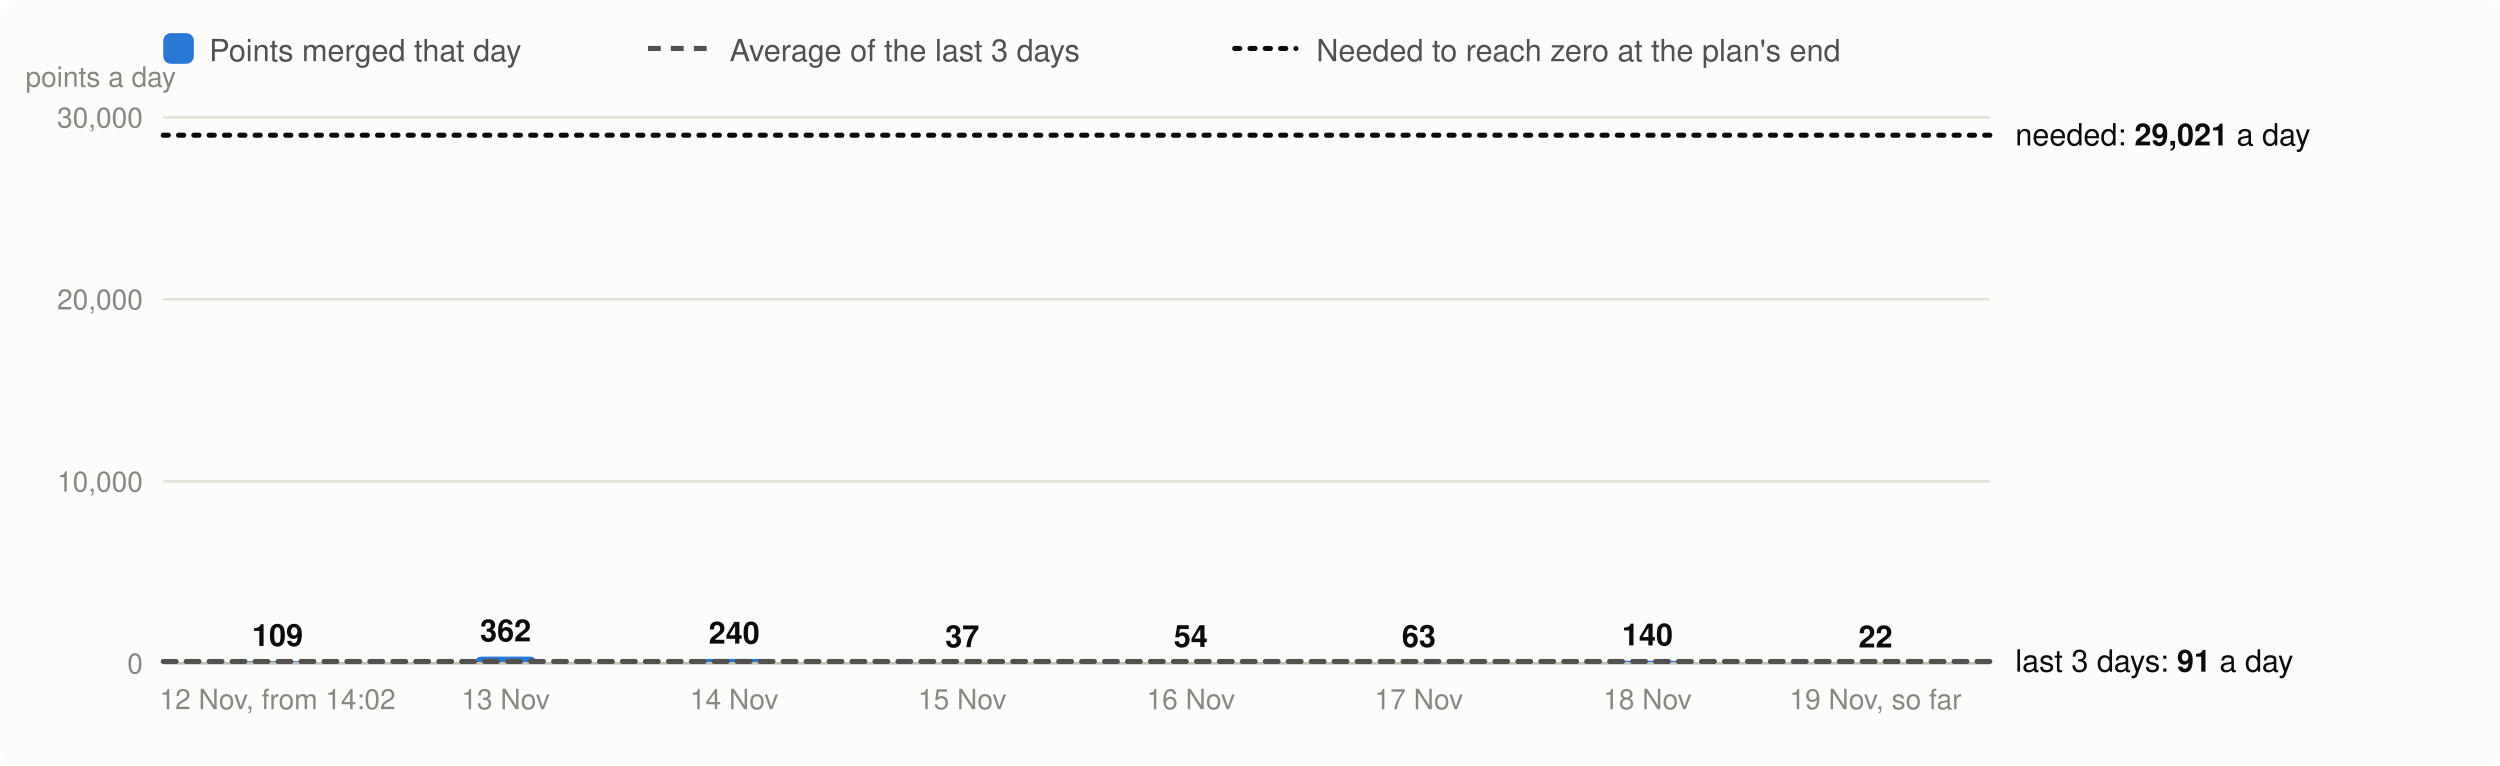
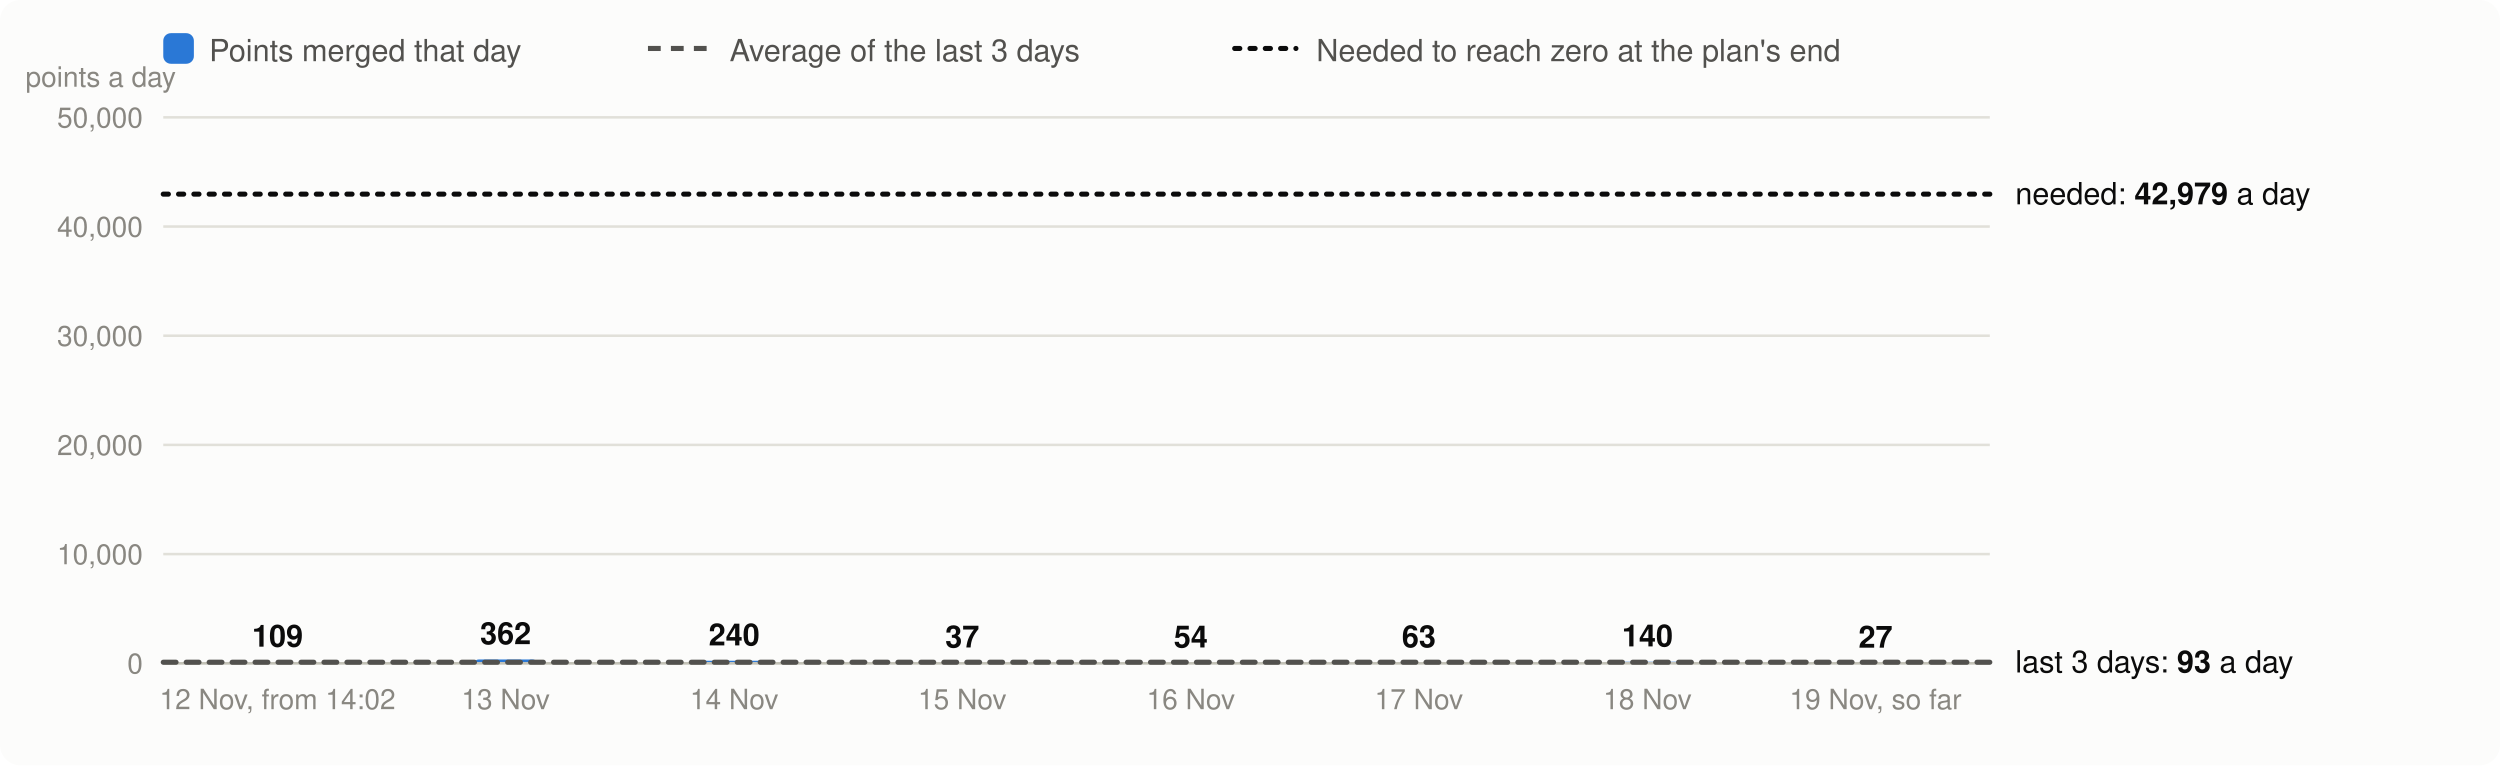
<svg xmlns="http://www.w3.org/2000/svg" viewBox="0 0 980 300" width="980" height="300" font-family="system-ui,-apple-system,Segoe UI,Helvetica,Arial,sans-serif" font-size="13" role="img" aria-label="Velocity: story points merged per day, the 3-day average and the velocity needed">
  <rect width="980" height="300" rx="8" fill="#fcfcfb" />
  <rect x="64" y="13" width="12" height="12" rx="3" fill="#2a78d6" />
  <text x="82" y="24" fill="#52514e" font-size="12">Points merged that day</text>
  <line x1="254" x2="278" y1="19" y2="19" stroke="#52514e" stroke-width="2" stroke-dasharray="5 4" />
  <text x="286" y="24" fill="#52514e" font-size="12">Average of the last 3 days</text>
  <line x1="484" x2="508" y1="19" y2="19" stroke="#0b0b0b" stroke-width="2" stroke-dasharray="2 4" stroke-linecap="round" />
  <text x="516" y="24" fill="#52514e" font-size="12">Needed to reach zero at the plan's end</text>
  <line x1="64" x2="780" y1="260.0" y2="260.0" stroke="#e1e0d9" />
  <text x="56" y="264.0" text-anchor="end" fill="#898781" font-size="11">0</text>
-   <line x1="64" x2="780" y1="188.7" y2="188.7" stroke="#e1e0d9" />
-   <text x="56" y="192.7" text-anchor="end" fill="#898781" font-size="11">10,000</text>
-   <line x1="64" x2="780" y1="117.3" y2="117.3" stroke="#e1e0d9" />
-   <text x="56" y="121.3" text-anchor="end" fill="#898781" font-size="11">20,000</text>
+   <line x1="64" x2="780" y1="217.2" y2="217.2" stroke="#e1e0d9" />
+   <text x="56" y="221.2" text-anchor="end" fill="#898781" font-size="11">10,000</text>
+   <line x1="64" x2="780" y1="174.4" y2="174.4" stroke="#e1e0d9" />
+   <text x="56" y="178.4" text-anchor="end" fill="#898781" font-size="11">20,000</text>
+   <line x1="64" x2="780" y1="131.6" y2="131.6" stroke="#e1e0d9" />
+   <text x="56" y="135.6" text-anchor="end" fill="#898781" font-size="11">30,000</text>
+   <line x1="64" x2="780" y1="88.8" y2="88.8" stroke="#e1e0d9" />
+   <text x="56" y="92.8" text-anchor="end" fill="#898781" font-size="11">40,000</text>
  <line x1="64" x2="780" y1="46.0" y2="46.0" stroke="#e1e0d9" />
-   <text x="56" y="50.0" text-anchor="end" fill="#898781" font-size="11">30,000</text>
+   <text x="56" y="50.0" text-anchor="end" fill="#898781" font-size="11">50,000</text>
  <text x="10" y="34" fill="#898781" font-size="11">points a day</text>
-   <path d="M96.8,260.0V260.0Q96.8,259.2 97.5,259.2H120.0Q120.8,259.2 120.8,260.0V260.0Z" fill="#2a78d6" />
-   <text x="108.8" y="253.2" text-anchor="middle" fill="#0b0b0b" font-size="12" font-weight="600">109</text>
+   <path d="M96.8,260.0V260.0Q96.8,259.5 97.2,259.5H120.3Q120.8,259.5 120.8,260.0V260.0Z" fill="#2a78d6" />
+   <text x="108.8" y="253.5" text-anchor="middle" fill="#0b0b0b" font-size="12" font-weight="600">109</text>
  <text x="108.8" y="278" text-anchor="middle" fill="#898781" font-size="11">12 Nov, from 14:02</text>
-   <path d="M186.2,260.0V260.0Q186.2,257.4 188.8,257.4H207.7Q210.2,257.4 210.2,260.0V260.0Z" fill="#2a78d6" />
-   <text x="198.2" y="251.4" text-anchor="middle" fill="#0b0b0b" font-size="12" font-weight="600">362</text>
+   <path d="M186.2,260.0V260.0Q186.2,258.5 187.8,258.5H208.7Q210.2,258.5 210.2,260.0V260.0Z" fill="#2a78d6" />
+   <text x="198.2" y="252.5" text-anchor="middle" fill="#0b0b0b" font-size="12" font-weight="600">362</text>
  <text x="198.2" y="278" text-anchor="middle" fill="#898781" font-size="11">13 Nov</text>
-   <path d="M275.8,260.0V260.0Q275.8,258.3 277.5,258.3H298.0Q299.8,258.3 299.8,260.0V260.0Z" fill="#2a78d6" />
-   <text x="287.8" y="252.3" text-anchor="middle" fill="#0b0b0b" font-size="12" font-weight="600">240</text>
+   <path d="M275.8,260.0V260.0Q275.8,259.0 276.8,259.0H298.7Q299.8,259.0 299.8,260.0V260.0Z" fill="#2a78d6" />
+   <text x="287.8" y="253.0" text-anchor="middle" fill="#0b0b0b" font-size="12" font-weight="600">240</text>
  <text x="287.8" y="278" text-anchor="middle" fill="#898781" font-size="11">14 Nov</text>
-   <path d="M365.2,260.0V260.0Q365.2,259.7 365.5,259.7H389.0Q389.2,259.7 389.2,260.0V260.0Z" fill="#2a78d6" />
-   <text x="377.2" y="253.7" text-anchor="middle" fill="#0b0b0b" font-size="12" font-weight="600">37</text>
+   <path d="M365.2,260.0V260.0Q365.2,259.8 365.4,259.8H389.1Q389.2,259.8 389.2,260.0V260.0Z" fill="#2a78d6" />
+   <text x="377.2" y="253.8" text-anchor="middle" fill="#0b0b0b" font-size="12" font-weight="600">37</text>
  <text x="377.2" y="278" text-anchor="middle" fill="#898781" font-size="11">15 Nov</text>
-   <path d="M454.8,260.0V260.0Q454.8,259.6 455.1,259.6H478.4Q478.8,259.6 478.8,260.0V260.0Z" fill="#2a78d6" />
-   <text x="466.8" y="253.6" text-anchor="middle" fill="#0b0b0b" font-size="12" font-weight="600">54</text>
+   <path d="M454.8,260.0V260.0Q454.8,259.8 455.0,259.8H478.5Q478.8,259.8 478.8,260.0V260.0Z" fill="#2a78d6" />
+   <text x="466.8" y="253.8" text-anchor="middle" fill="#0b0b0b" font-size="12" font-weight="600">54</text>
  <text x="466.8" y="278" text-anchor="middle" fill="#898781" font-size="11">16 Nov</text>
-   <path d="M544.2,260.0V260.0Q544.2,259.6 544.7,259.6H567.8Q568.2,259.6 568.2,260.0V260.0Z" fill="#2a78d6" />
-   <text x="556.2" y="253.6" text-anchor="middle" fill="#0b0b0b" font-size="12" font-weight="600">63</text>
+   <path d="M544.2,260.0V260.0Q544.2,259.7 544.5,259.7H568.0Q568.2,259.7 568.2,260.0V260.0Z" fill="#2a78d6" />
+   <text x="556.2" y="253.7" text-anchor="middle" fill="#0b0b0b" font-size="12" font-weight="600">63</text>
  <text x="556.2" y="278" text-anchor="middle" fill="#898781" font-size="11">17 Nov</text>
-   <path d="M633.8,260.0V260.0Q633.8,259.0 634.7,259.0H656.8Q657.8,259.0 657.8,260.0V260.0Z" fill="#2a78d6" />
-   <text x="645.8" y="253.0" text-anchor="middle" fill="#0b0b0b" font-size="12" font-weight="600">140</text>
+   <path d="M633.8,260.0V260.0Q633.8,259.4 634.3,259.4H657.2Q657.8,259.4 657.8,260.0V260.0Z" fill="#2a78d6" />
+   <text x="645.8" y="253.4" text-anchor="middle" fill="#0b0b0b" font-size="12" font-weight="600">140</text>
  <text x="645.8" y="278" text-anchor="middle" fill="#898781" font-size="11">18 Nov</text>
-   <path d="M723.2,260.0V260.0Q723.2,259.8 723.4,259.8H747.1Q747.2,259.8 747.2,260.0V260.0Z" fill="#2a78d6" />
-   <text x="735.2" y="253.8" text-anchor="middle" fill="#0b0b0b" font-size="12" font-weight="600">22</text>
+   <path d="M723.2,260.0V260.0Q723.2,259.9 723.4,259.9H747.1Q747.2,259.9 747.2,260.0V260.0Z" fill="#2a78d6" />
+   <text x="735.2" y="253.9" text-anchor="middle" fill="#0b0b0b" font-size="12" font-weight="600">27</text>
  <text x="735.2" y="278" text-anchor="middle" fill="#898781" font-size="11">19 Nov, so far</text>
  <line x1="64" x2="780" y1="260.0" y2="260.0" stroke="#c3c2b7" />
-   <line x1="64" x2="780" y1="259.3" y2="259.3" stroke="#52514e" stroke-width="2" stroke-dasharray="5 4" stroke-linecap="round" />
-   <text x="790" y="263.3" fill="#0b0b0b" font-size="12">last 3 days: <tspan font-weight="600">91</tspan> a day</text>
-   <line x1="64" x2="780" y1="53.0" y2="53.0" stroke="#0b0b0b" stroke-width="2" stroke-dasharray="2 4" stroke-linecap="round" />
-   <text x="790" y="57.0" fill="#0b0b0b" font-size="12">needed: <tspan font-weight="600">29,021</tspan> a day</text>
+   <line x1="64" x2="780" y1="259.6" y2="259.6" stroke="#52514e" stroke-width="2" stroke-dasharray="5 4" stroke-linecap="round" />
+   <text x="790" y="263.6" fill="#0b0b0b" font-size="12">last 3 days: <tspan font-weight="600">93</tspan> a day</text>
+   <line x1="64" x2="780" y1="76.1" y2="76.1" stroke="#0b0b0b" stroke-width="2" stroke-dasharray="2 4" stroke-linecap="round" />
+   <text x="790" y="80.1" fill="#0b0b0b" font-size="12">needed: <tspan font-weight="600">42,979</tspan> a day</text>
</svg>
